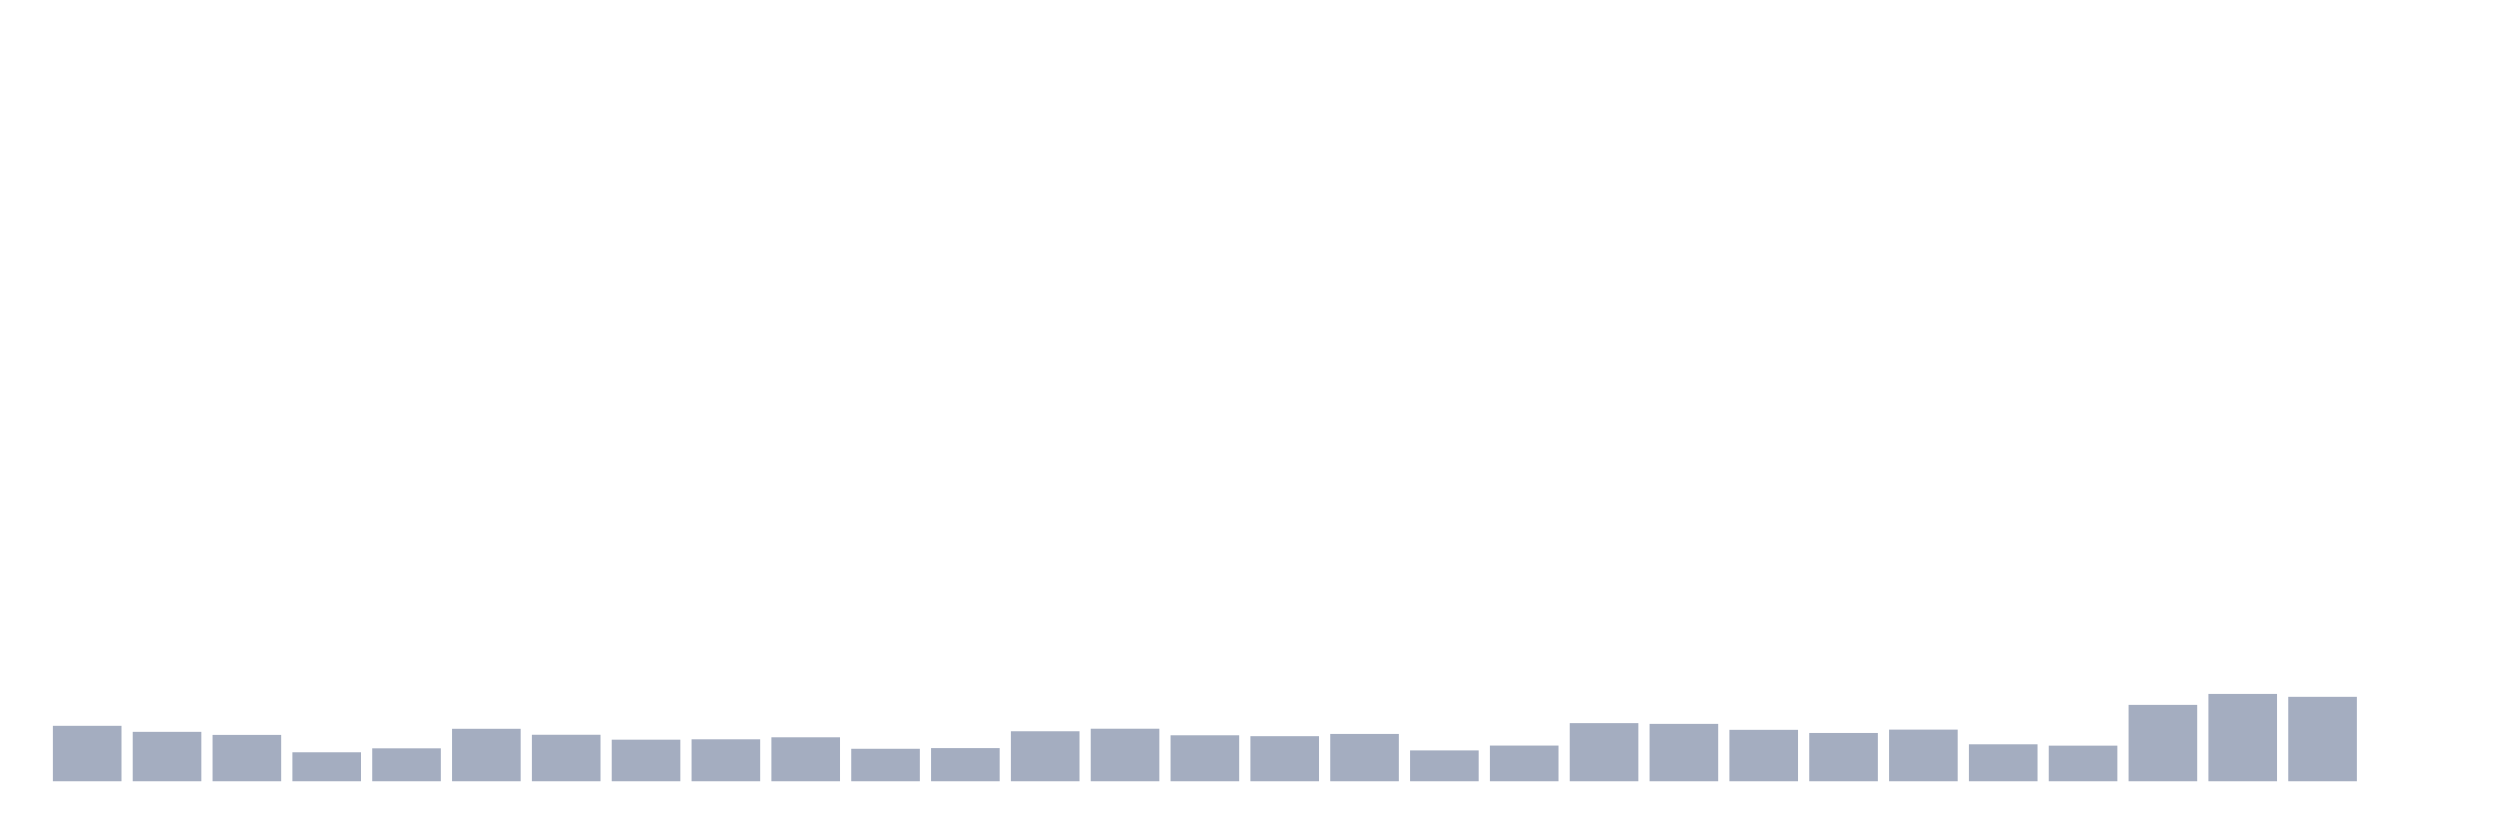
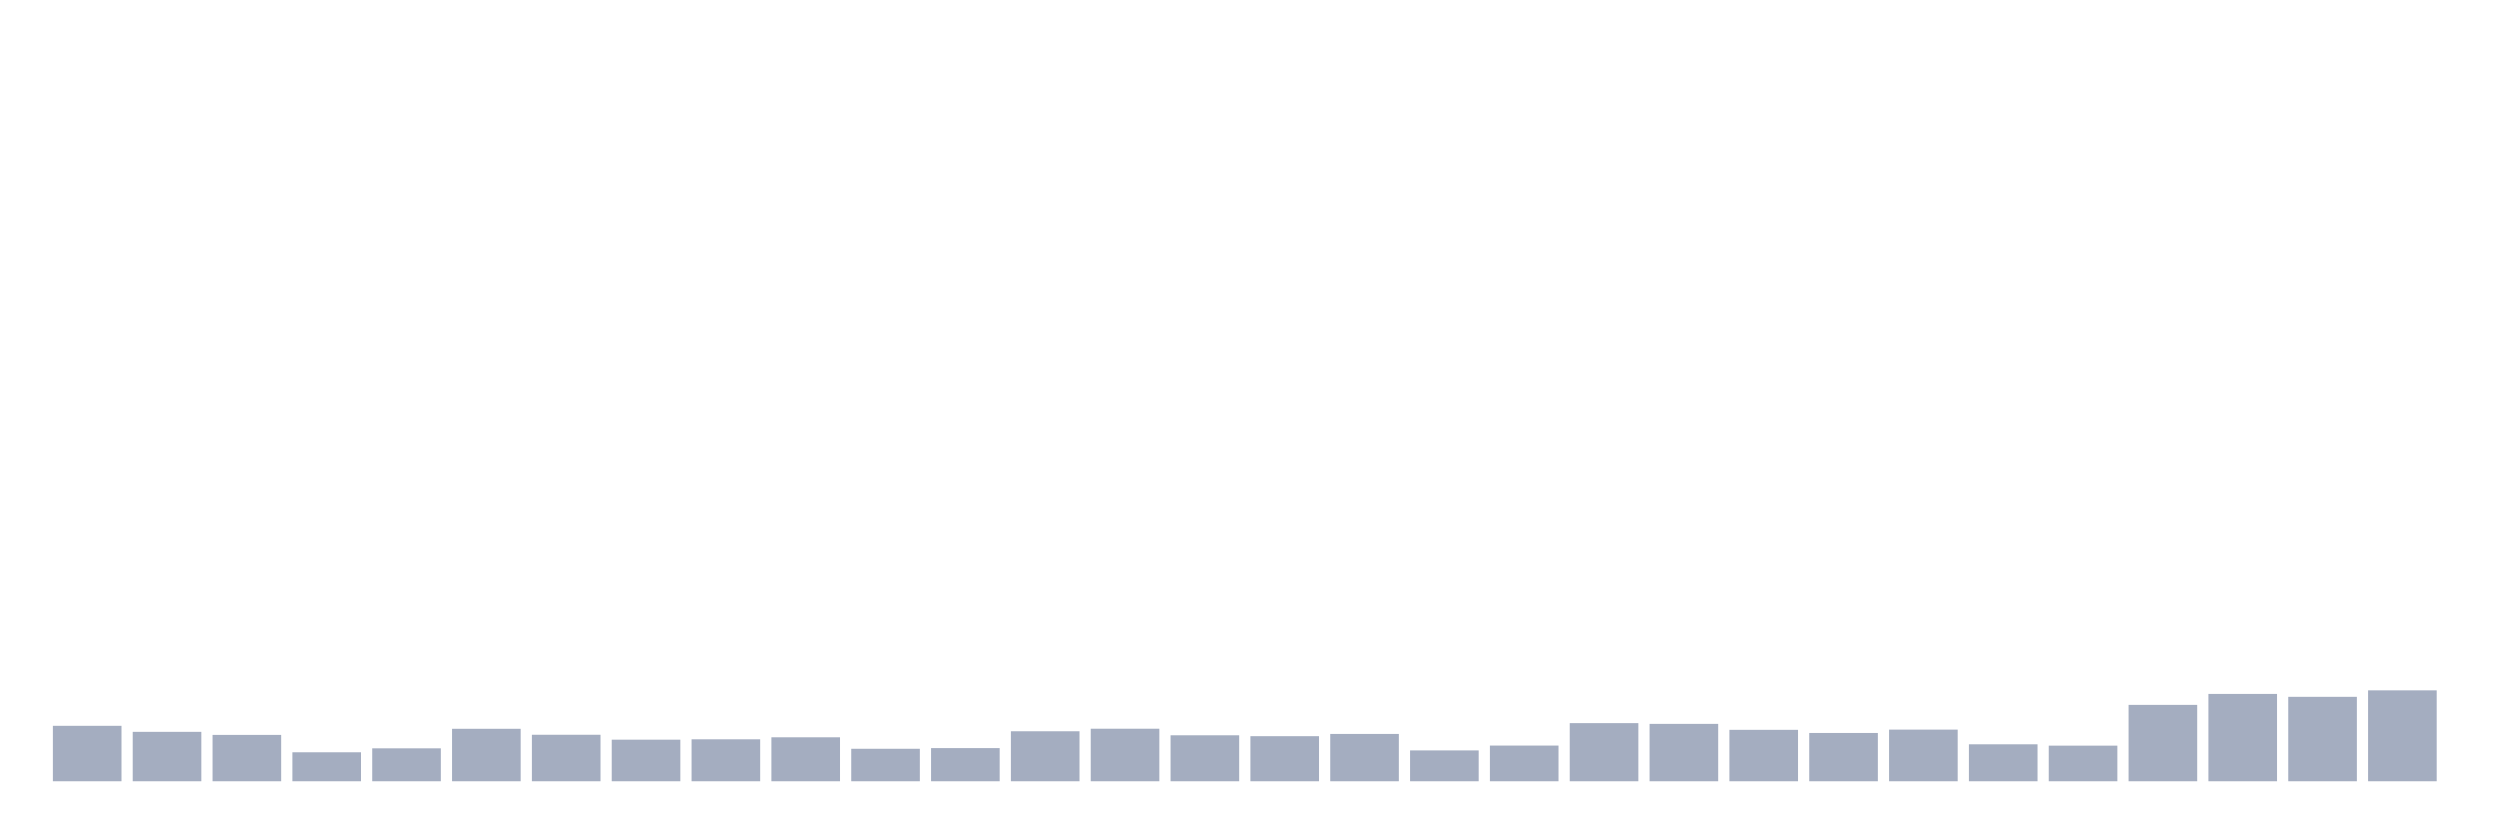
<svg xmlns="http://www.w3.org/2000/svg" viewBox="0 0 480 160">
  <g transform="translate(10,10)">
    <rect class="bar" x="0.153" width="13.175" y="129.356" height="10.644" fill="rgb(164,173,192)" />
    <rect class="bar" x="15.482" width="13.175" y="130.515" height="9.485" fill="rgb(164,173,192)" />
    <rect class="bar" x="30.81" width="13.175" y="131.102" height="8.898" fill="rgb(164,173,192)" />
    <rect class="bar" x="46.138" width="13.175" y="134.435" height="5.565" fill="rgb(164,173,192)" />
    <rect class="bar" x="61.466" width="13.175" y="133.677" height="6.323" fill="rgb(164,173,192)" />
    <rect class="bar" x="76.794" width="13.175" y="129.929" height="10.071" fill="rgb(164,173,192)" />
    <rect class="bar" x="92.123" width="13.175" y="131.073" height="8.927" fill="rgb(164,173,192)" />
    <rect class="bar" x="107.451" width="13.175" y="132.017" height="7.983" fill="rgb(164,173,192)" />
    <rect class="bar" x="122.779" width="13.175" y="131.946" height="8.054" fill="rgb(164,173,192)" />
    <rect class="bar" x="138.107" width="13.175" y="131.559" height="8.441" fill="rgb(164,173,192)" />
    <rect class="bar" x="153.436" width="13.175" y="133.763" height="6.237" fill="rgb(164,173,192)" />
    <rect class="bar" x="168.764" width="13.175" y="133.634" height="6.366" fill="rgb(164,173,192)" />
    <rect class="bar" x="184.092" width="13.175" y="130.401" height="9.599" fill="rgb(164,173,192)" />
    <rect class="bar" x="199.42" width="13.175" y="129.914" height="10.086" fill="rgb(164,173,192)" />
    <rect class="bar" x="214.748" width="13.175" y="131.173" height="8.827" fill="rgb(164,173,192)" />
    <rect class="bar" x="230.077" width="13.175" y="131.345" height="8.655" fill="rgb(164,173,192)" />
    <rect class="bar" x="245.405" width="13.175" y="130.916" height="9.084" fill="rgb(164,173,192)" />
    <rect class="bar" x="260.733" width="13.175" y="134.077" height="5.923" fill="rgb(164,173,192)" />
    <rect class="bar" x="276.061" width="13.175" y="133.147" height="6.853" fill="rgb(164,173,192)" />
    <rect class="bar" x="291.39" width="13.175" y="128.841" height="11.159" fill="rgb(164,173,192)" />
    <rect class="bar" x="306.718" width="13.175" y="128.984" height="11.016" fill="rgb(164,173,192)" />
    <rect class="bar" x="322.046" width="13.175" y="130.129" height="9.871" fill="rgb(164,173,192)" />
    <rect class="bar" x="337.374" width="13.175" y="130.73" height="9.27" fill="rgb(164,173,192)" />
    <rect class="bar" x="352.702" width="13.175" y="130.086" height="9.914" fill="rgb(164,173,192)" />
    <rect class="bar" x="368.031" width="13.175" y="132.904" height="7.096" fill="rgb(164,173,192)" />
    <rect class="bar" x="383.359" width="13.175" y="133.162" height="6.838" fill="rgb(164,173,192)" />
    <rect class="bar" x="398.687" width="13.175" y="125.336" height="14.664" fill="rgb(164,173,192)" />
    <rect class="bar" x="414.015" width="13.175" y="123.233" height="16.767" fill="rgb(164,173,192)" />
    <rect class="bar" x="429.344" width="13.175" y="123.791" height="16.209" fill="rgb(164,173,192)" />
-     <rect class="bar" x="444.672" width="13.175" y="140" height="0" fill="rgb(164,173,192)" />
+     <rect class="bar" x="444.672" width="13.175" y="122.547" height="17.453" fill="rgb(164,173,192)" />
  </g>
</svg>
